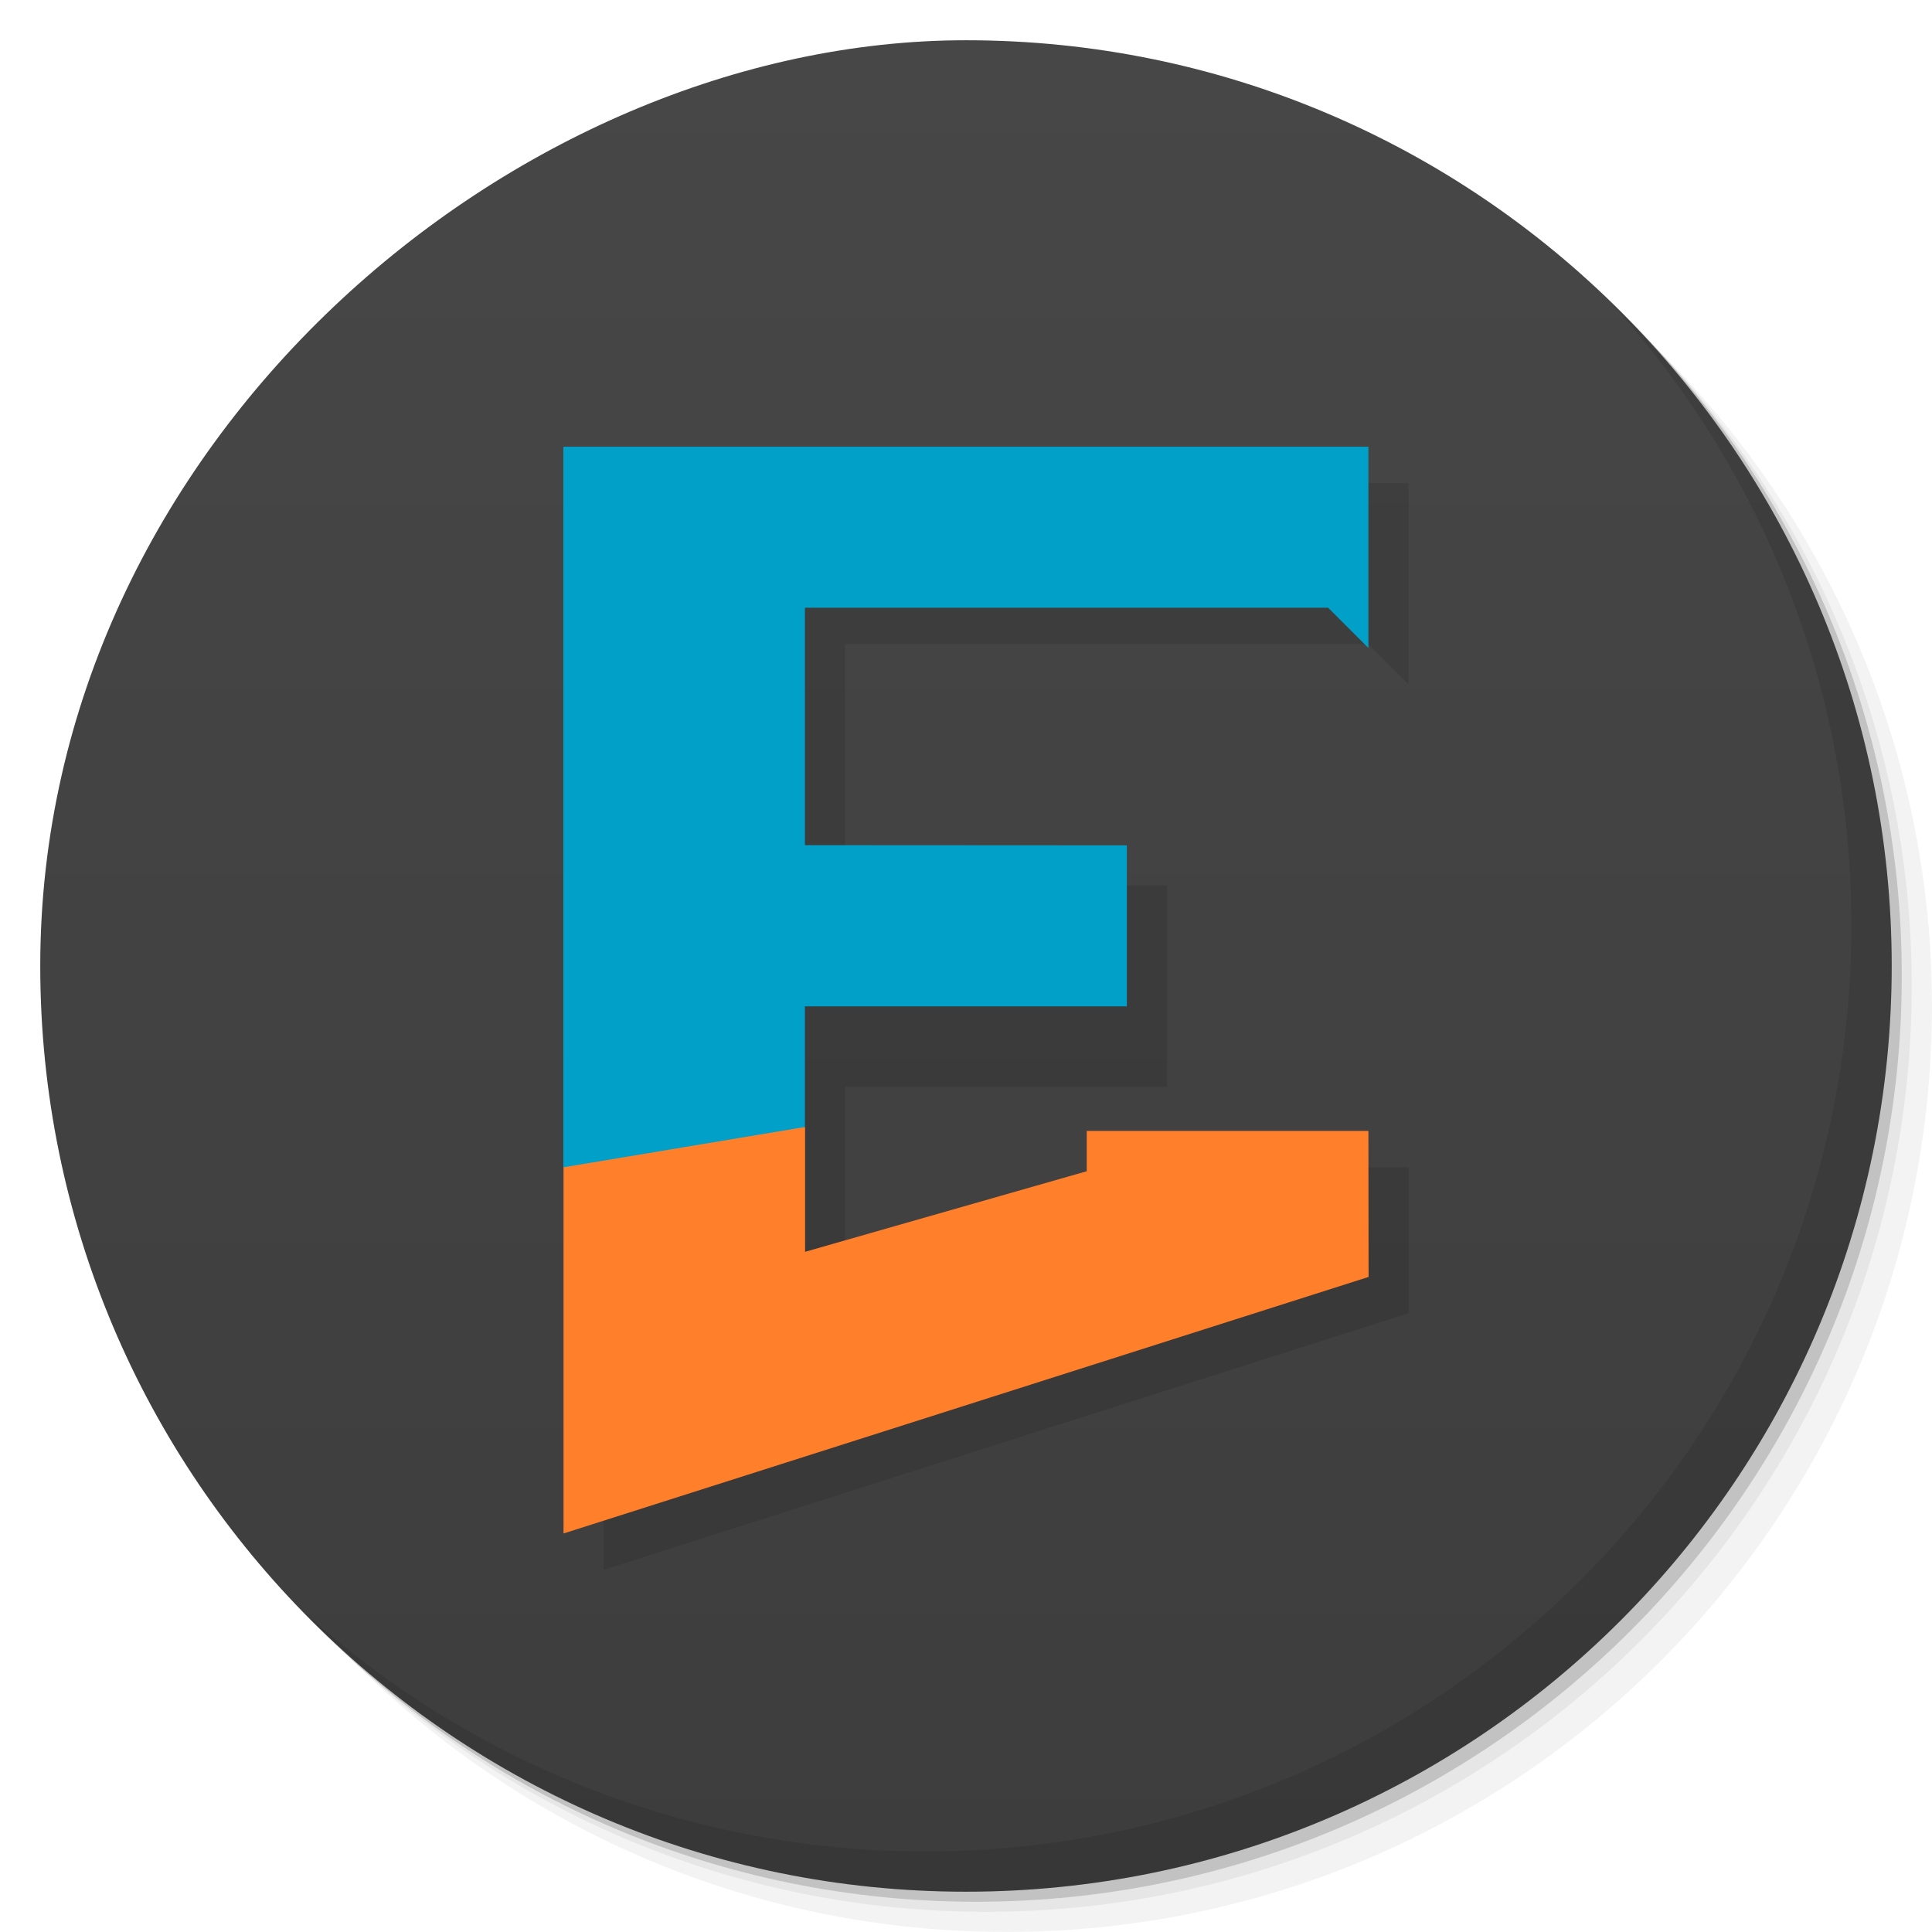
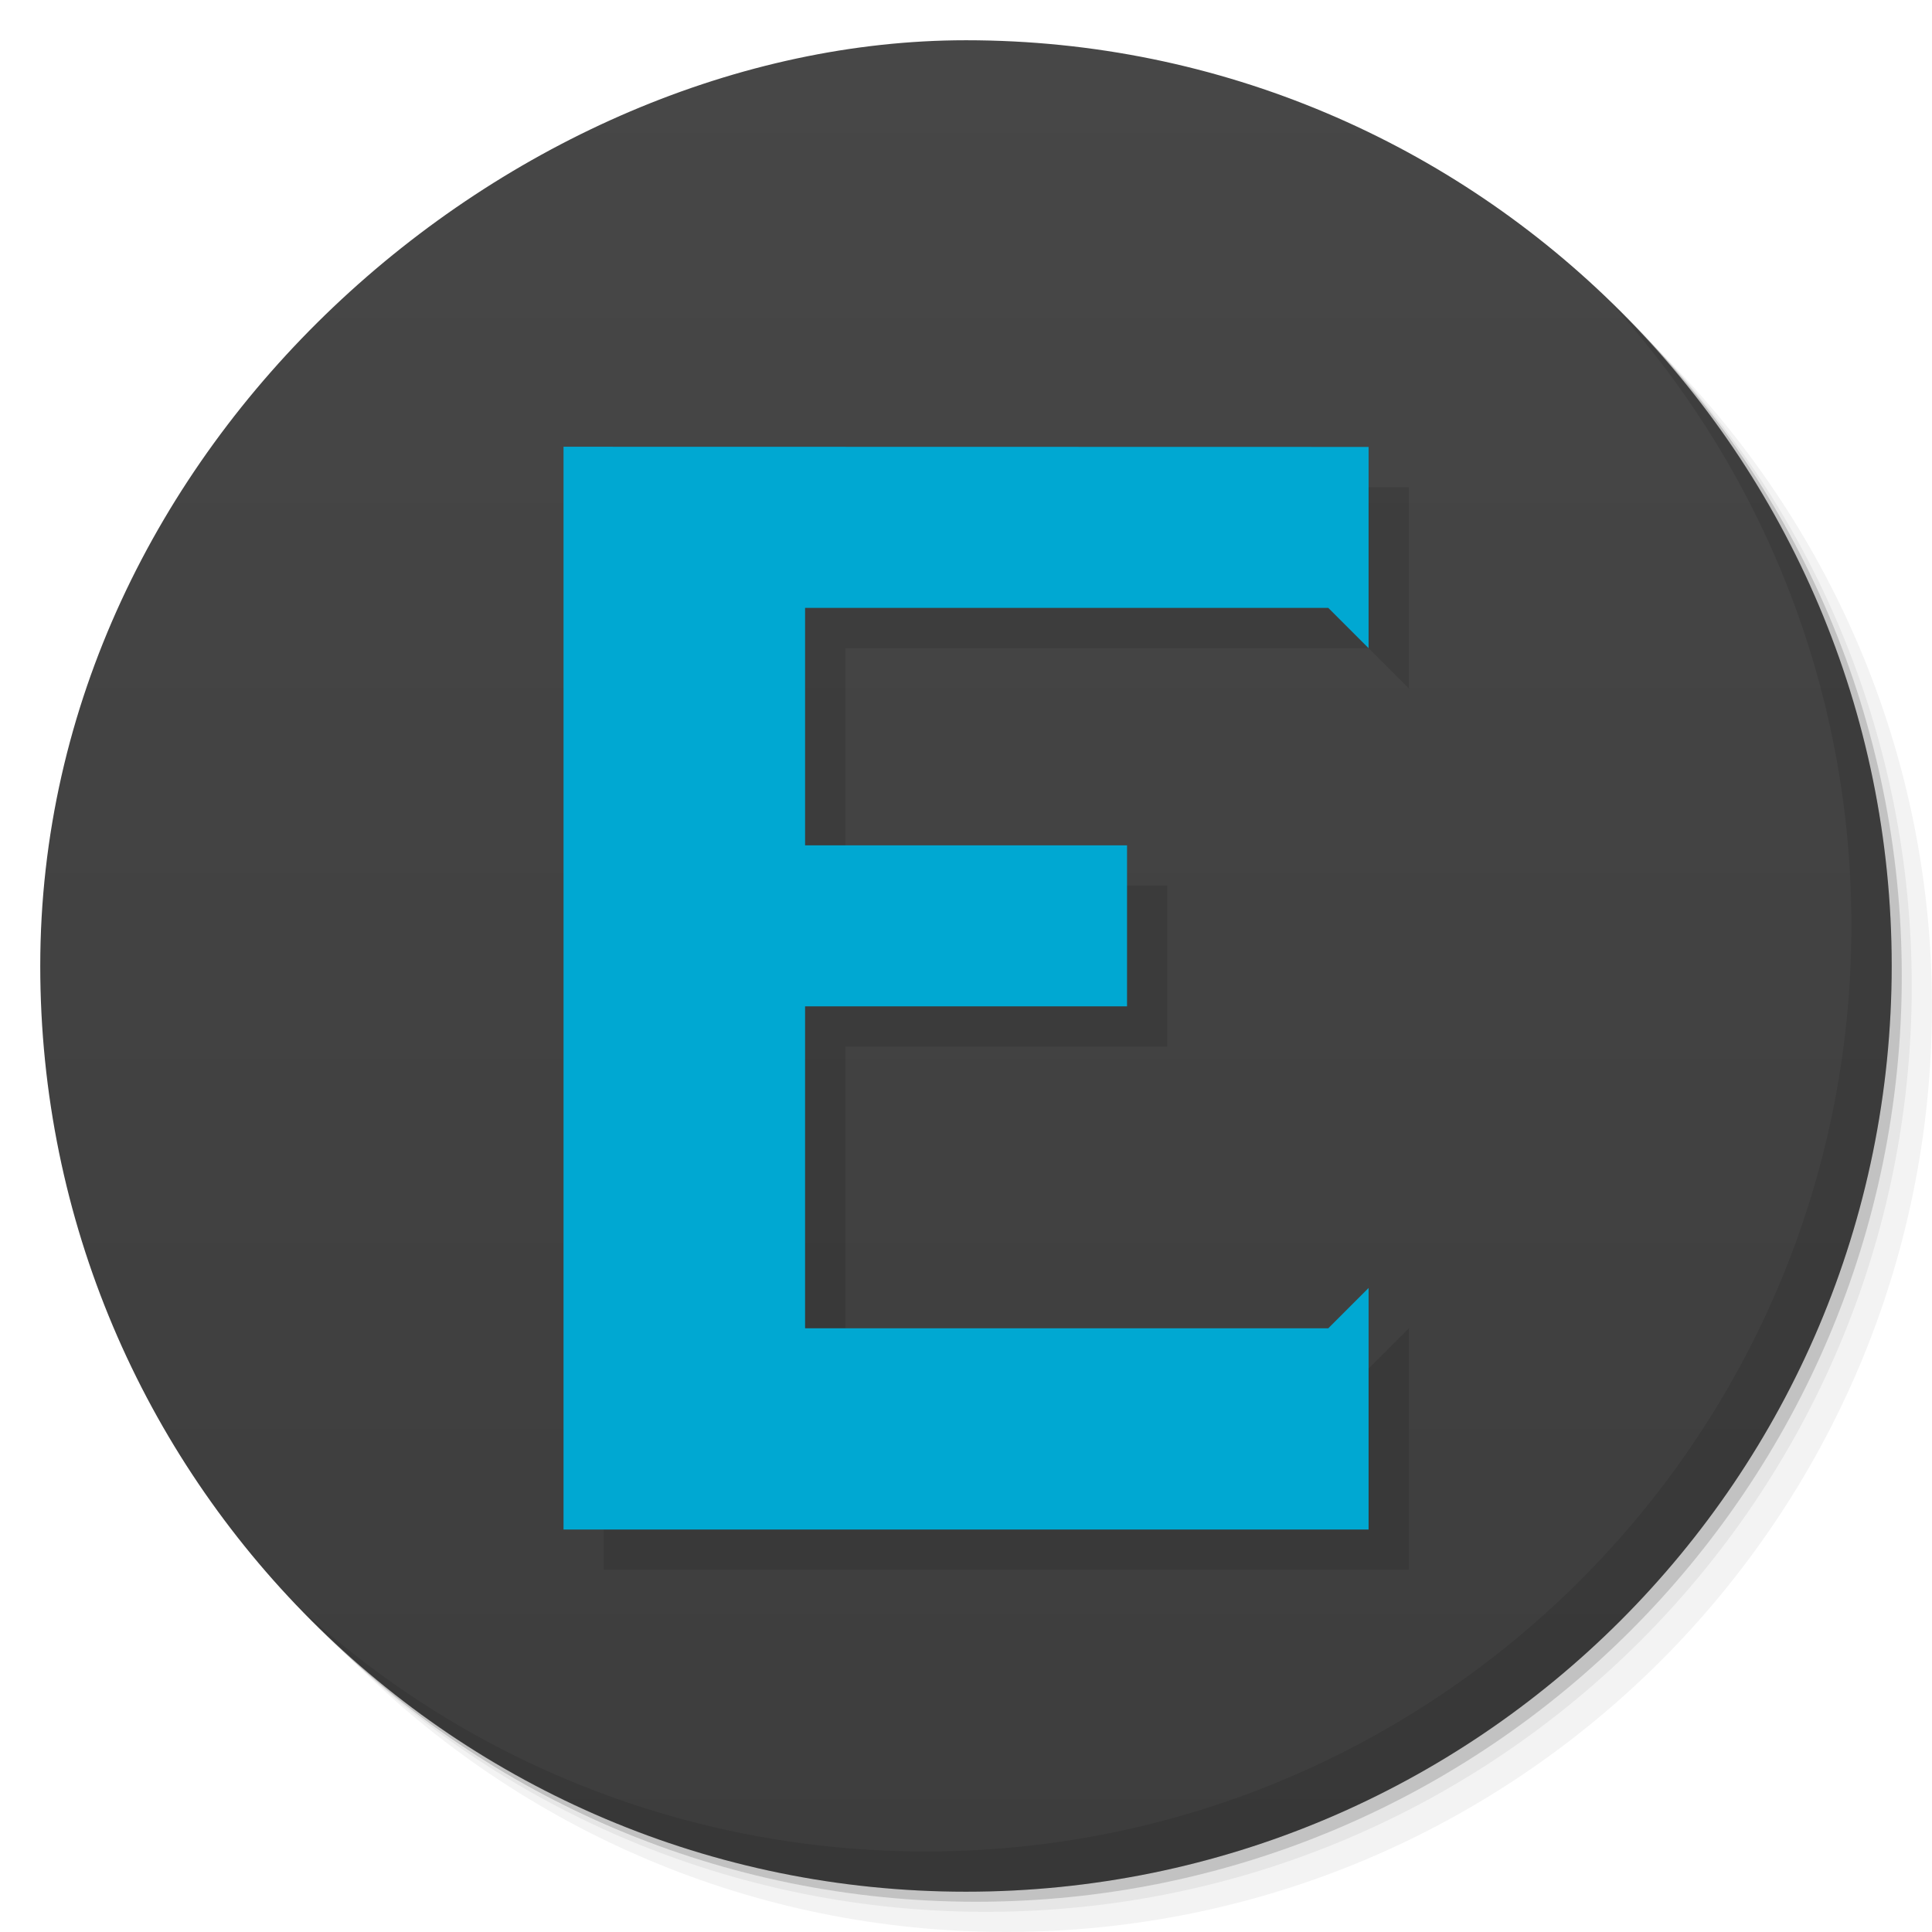
<svg xmlns="http://www.w3.org/2000/svg" width="48" viewBox="0 0 13.547 13.547" height="48" id="svg3440" version="1.1">
  <defs id="defs3442">
    <linearGradient x2="47" x1="1" gradientTransform="matrix(0,-1,1,0,-1.5e-6,48)" gradientUnits="userSpaceOnUse" id="linearGradient3027">
      <stop style="stop-color:#3d3d3d;stop-opacity:1" id="stop3445" />
      <stop offset="1" style="stop-color:#474747;stop-opacity:1" id="stop3447" />
    </linearGradient>
  </defs>
  <g id="g3449">
    <path d="m 25 2 c -12.703 0 -23 10.297 -23 23 0 6.367 2.601 12.12 6.781 16.281 4.085 3.712 9.514 5.969 15.469 5.969 c 12.703 0 23 -10.297 23 -23 0 -5.954 -2.256 -11.384 -5.969 -15.469 c -4.165 -4.181 -9.914 -6.781 -16.281 -6.781 z m 16.281 6.781 c 3.854 4.113 6.219 9.637 6.219 15.719 c 0 12.703 -10.297 23 -23 23 c -6.081 0 -11.606 -2.364 -15.719 -6.219 4.16 4.144 9.883 6.719 16.219 6.719 12.703 0 23 -10.297 23 -23 0 -6.335 -2.575 -12.06 -6.719 -16.219 z" transform="scale(0.2822222,0.2822222)" style="fill:#000;opacity:0.05;fill-opacity:1;stroke:none" id="path3451" />
    <path d="m 41.28 8.781 c 3.712 4.085 5.969 9.514 5.969 15.469 c 0 12.703 -10.297 23 -23 23 -5.954 0 -11.384 -2.256 -15.469 -5.969 c 4.113 3.854 9.637 6.219 15.719 6.219 c 12.703 0 23 -10.297 23 -23 0 -6.081 -2.364 -11.606 -6.219 -15.719 z" transform="scale(0.2822222,0.2822222)" style="fill:#000;opacity:0.1;fill-opacity:1;stroke:none" id="path3453" />
    <path transform="matrix(4.327407,0,0,3.245556,117.1928,-35.34833)" d="m -24 13 a 1.5 2 0 1 1 -3 0 1.5 2 0 1 1 3 0 z" style="fill:#000;opacity:0.2;fill-opacity:1;stroke:none" id="path3455" />
  </g>
  <g id="g3457">
    <g transform="scale(0.2822222,0.2822222)" id="g3459">
      <path d="M 24,1 C 36.703,1 47,11.297 47,24 47,36.703 36.703,47 24,47 11.297,47 1,36.703 1,24 1,22.532 1,25.416 1,24 1,11 12.765,1 24,1 z" style="fill:url(#linearGradient3027);fill-opacity:1" id="path3461" />
    </g>
    <path d="m 40.03 7.531 c 3.712 4.085 5.969 9.514 5.969 15.469 c 0 12.703 -10.297 23 -23 23 c -5.954 0 -11.384 -2.256 -15.469 -5.969 c 4.178 4.291 10.01 6.969 16.469 6.969 c 12.703 0 23 -10.297 23 -23 c 0 -6.462 -2.677 -12.291 -6.969 -16.469 z" transform="scale(0.2822222,0.2822222)" style="fill:#000;opacity:0.1;fill-opacity:1;stroke:none" id="path3463" />
  </g>
  <g id="g3465">
    <g id="g3469">
      <g id="g3499" transform="translate(-0.2822223,1.128889)">
-         <g id="g4291" style="fill:#000000;fill-opacity:0.102" transform="translate(0.2822222,0.2822222)">
-           <path style="fill:#000000;fill-opacity:0.102" d="m 4.233,1.976 0,7.62 5.644,-1.799 -1e-7,-1.023 -1.976,0 0,0.282 -1.976,0.564 0,-1.411 2.258,0 0,-1.411 -2.258,0 0,-1.693 3.669,0 0.282,0.282 0,-1.411 z" id="path4293" />
-         </g>
+         <g id="g4291" style="fill:#000000;fill-opacity:0.102" transform="translate(0.2822222,0.2822222)" />
        <g id="g4287">
          <g id="g4317" transform="translate(0,0.2822222)">
            <g id="g4321" transform="matrix(1.25,0,0,1.25,-1.763889,-1.375833)">
              <g id="g4325" transform="translate(-3.0000001e-8,-0.2032)">
-                 <path id="path3483" style="fill:#ff7f2a" d="m 9.313,6.519 -1.58,-2e-7 0,0.226 -1.58,0.452 0,-0.7 -1.355,-0.226 0,2.506 4.516,-1.439 z" />
-                 <path d="m 6.152,4.916 0,-1.332 2.935,0 0.226,0.226 0,-1.129 -4.516,0 0,0.988 0,3.054 1.355,-0.226 0,-0.677 1.806,0 0,-0.903 z" style="fill:#00a0c8;fill-opacity:1" id="path3497" />
+                 <path id="path4349" d="m 5.024,2.907 0,6.074 4.516,0 0,-1.355 -0.226,0.226 -2.935,0 0,-1.806 1.806,0 0,-0.903 -1.806,0 0,-1.332 2.935,0 0.226,0.226 0,-1.129 z" style="fill:#000000;fill-opacity:0.102" />
+                 <path style="fill:#00a8d2;fill-opacity:1" d="m 4.798,2.681 0,6.074 4.516,0 0,-1.355 -0.226,0.226 -2.935,0 0,-1.806 1.806,0 0,-0.903 -1.806,0 0,-1.332 2.935,0 0.226,0.226 0,-1.129 z" id="path3483" />
              </g>
            </g>
          </g>
        </g>
      </g>
    </g>
  </g>
</svg>
